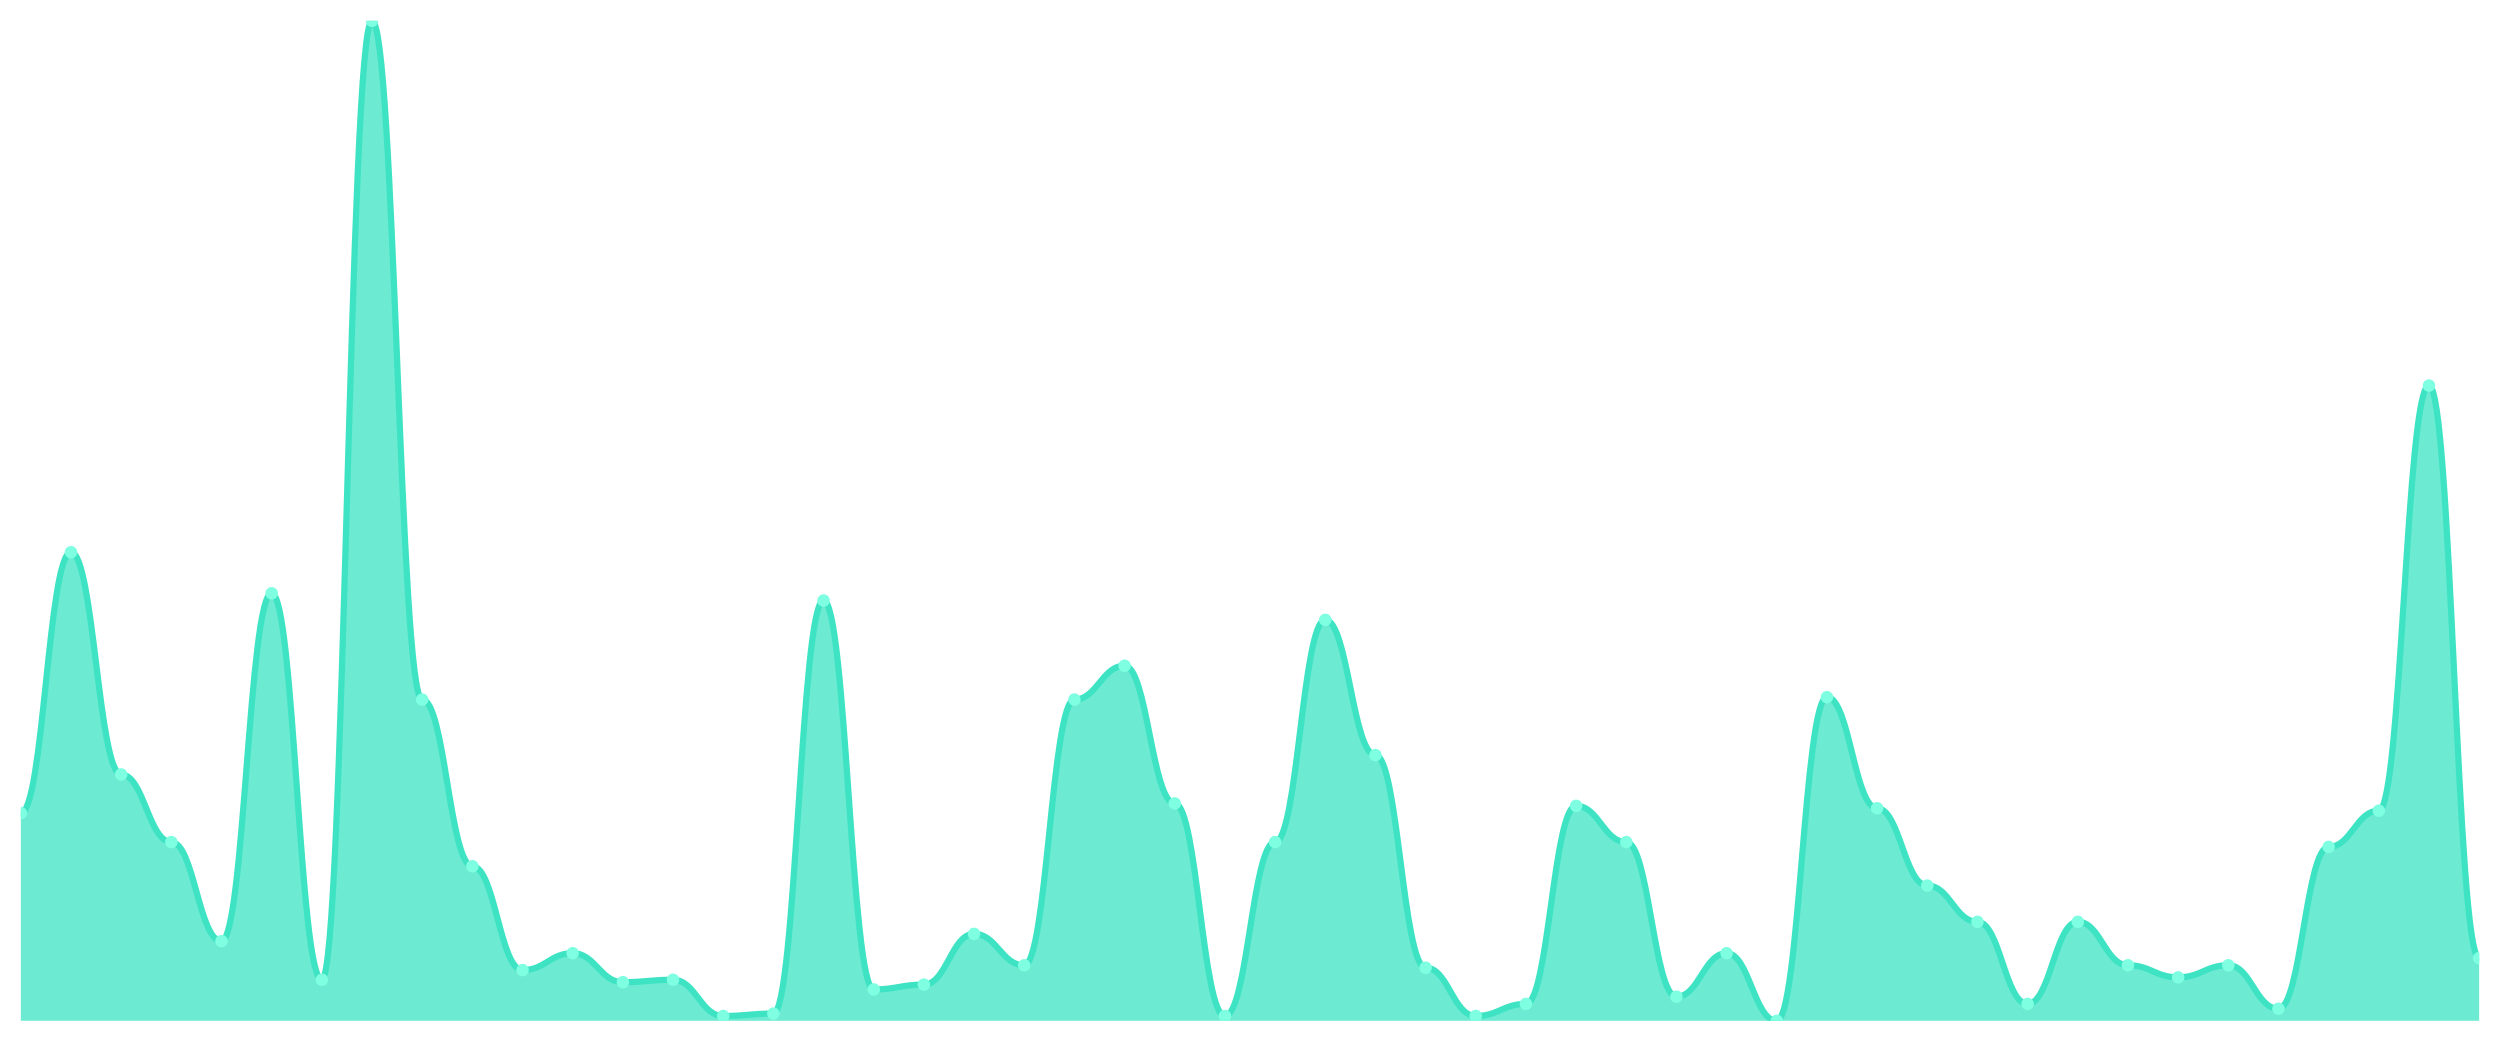
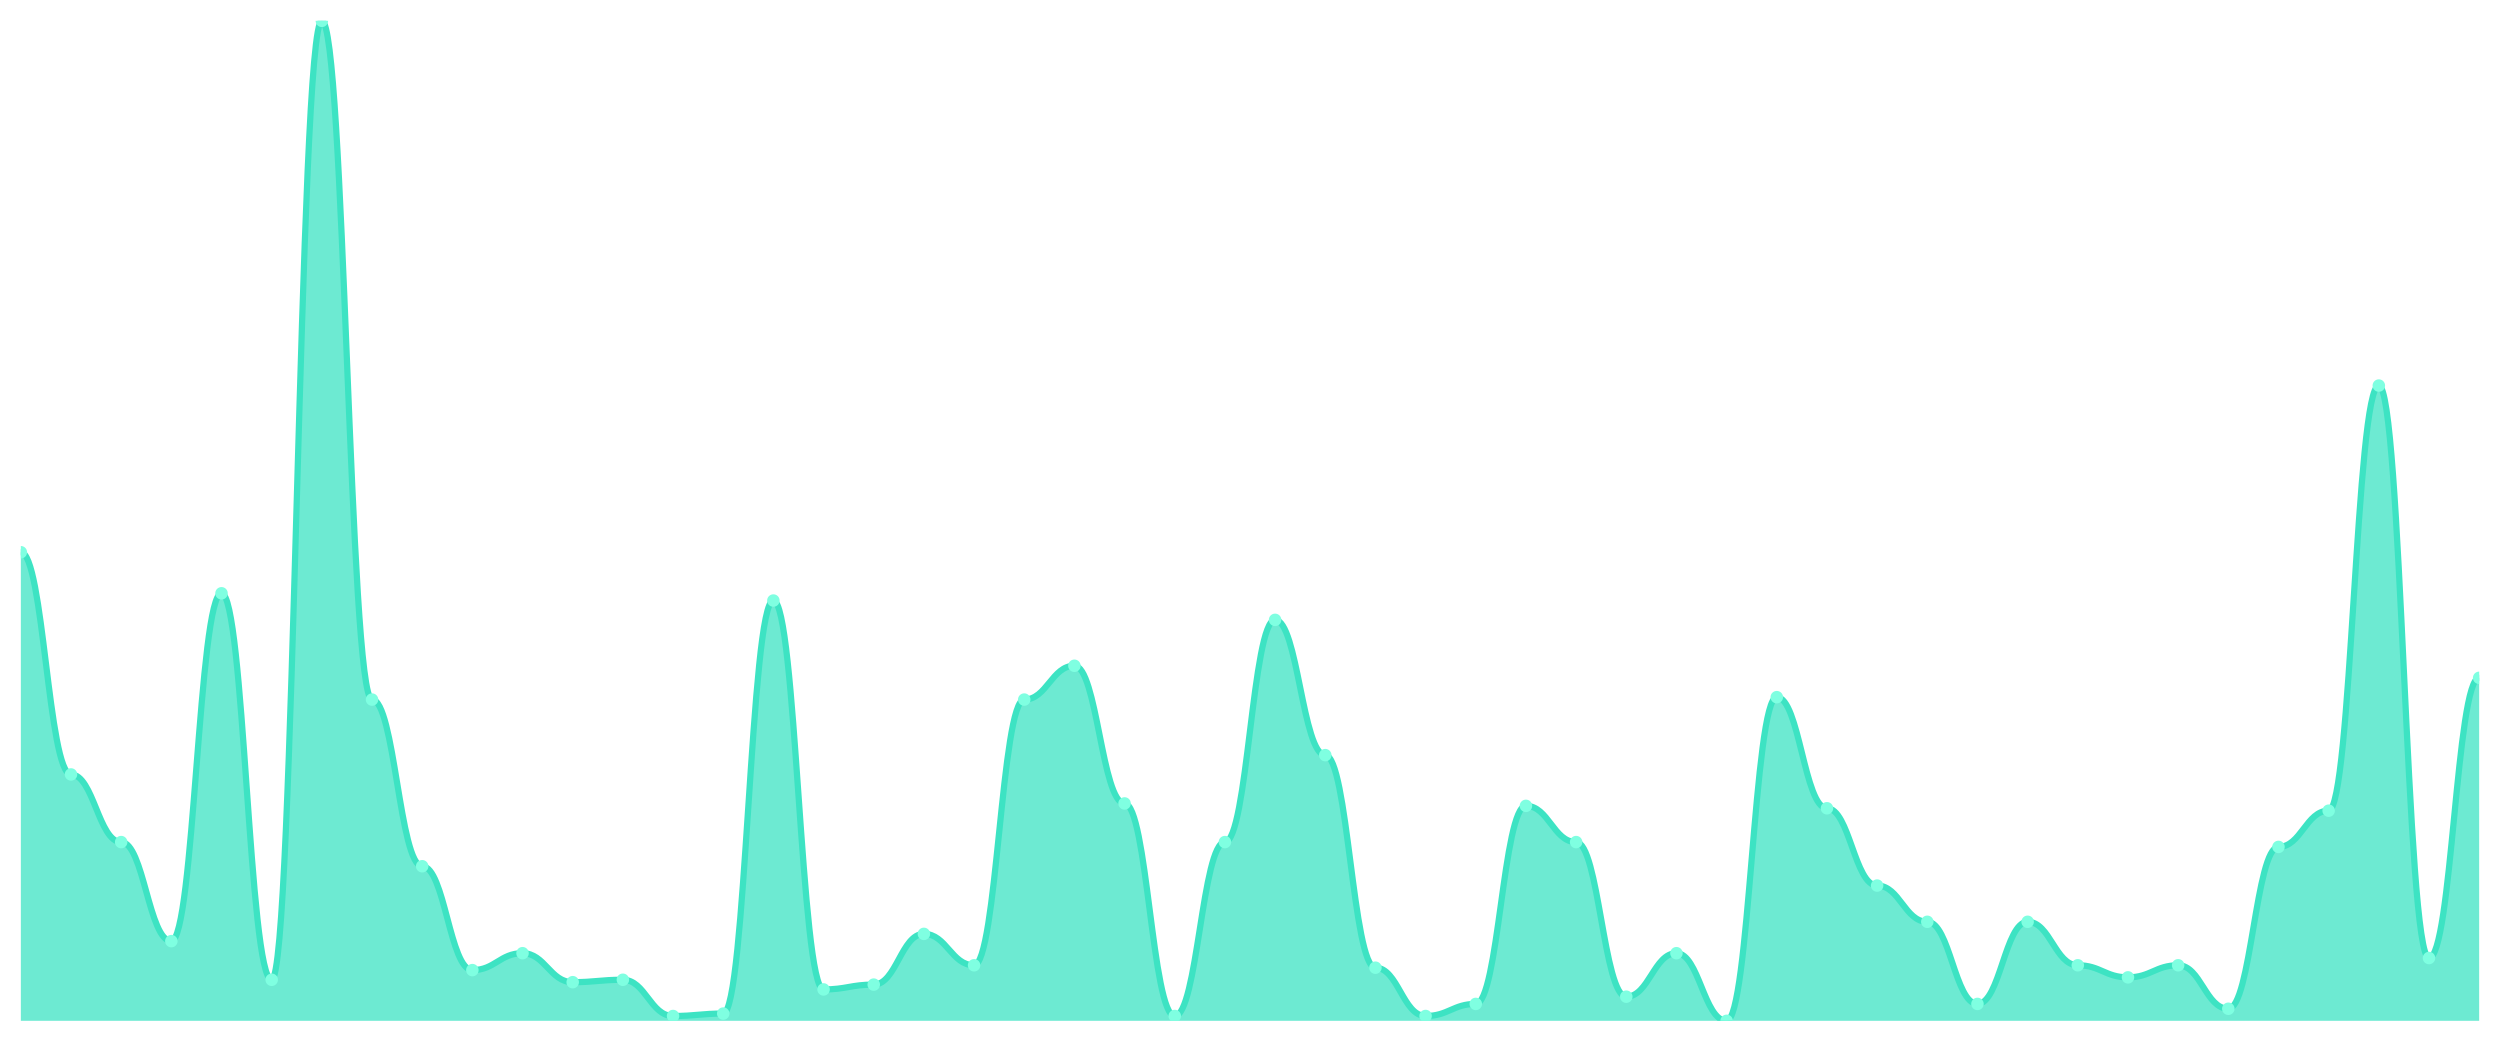
<svg xmlns="http://www.w3.org/2000/svg" viewBox="0 0 1200 500" width="1200" height="500">
  <defs>
    <clipPath id="c">
      <rect x="10" y="10" width="1180" height="480" />
    </clipPath>
  </defs>
  <rect width="1200" height="500" fill="none" />
  <g clip-path="url(#c)">
-     <path d="M 10,490 L 10,390.29 C 20.837,390.29 23.245,265.072 34.082,265.072 C 44.918,265.072 47.327,371.739 58.163,371.739 C 69,371.739 71.408,404.203 82.245,404.203 C 93.082,404.203 95.49,451.739 106.327,451.739 C 117.163,451.739 119.571,284.783 130.408,284.783 C 141.245,284.783 143.653,470.29 154.49,470.29 C 165.327,470.29 167.735,10 178.571,10 C 189.408,10 191.816,335.797 202.653,335.797 C 213.49,335.797 215.898,415.797 226.735,415.797 C 237.571,415.797 239.98,465.652 250.816,465.652 C 261.653,465.652 264.061,457.536 274.898,457.536 C 285.735,457.536 288.143,471.449 298.98,471.449 C 309.816,471.449 312.224,470.29 323.061,470.29 C 333.898,470.29 336.306,487.681 347.143,487.681 C 357.98,487.681 360.388,486.522 371.224,486.522 C 382.061,486.522 384.469,288.261 395.306,288.261 C 406.143,288.261 408.551,474.928 419.388,474.928 C 430.224,474.928 432.633,472.609 443.469,472.609 C 454.306,472.609 456.714,448.261 467.551,448.261 C 478.388,448.261 480.796,463.333 491.633,463.333 C 502.469,463.333 504.878,335.797 515.714,335.797 C 526.551,335.797 528.959,319.565 539.796,319.565 C 550.633,319.565 553.041,385.652 563.878,385.652 C 574.714,385.652 577.122,487.681 587.959,487.681 C 598.796,487.681 601.204,404.203 612.041,404.203 C 622.878,404.203 625.286,297.536 636.122,297.536 C 646.959,297.536 649.367,362.464 660.204,362.464 C 671.041,362.464 673.449,464.493 684.286,464.493 C 695.122,464.493 697.531,487.681 708.367,487.681 C 719.204,487.681 721.612,481.884 732.449,481.884 C 743.286,481.884 745.694,386.812 756.531,386.812 C 767.367,386.812 769.776,404.203 780.612,404.203 C 791.449,404.203 793.857,478.406 804.694,478.406 C 815.531,478.406 817.939,457.536 828.776,457.536 C 839.612,457.536 842.02,490 852.857,490 C 863.694,490 866.102,334.638 876.939,334.638 C 887.776,334.638 890.184,387.971 901.02,387.971 C 911.857,387.971 914.265,425.072 925.102,425.072 C 935.939,425.072 938.347,442.464 949.184,442.464 C 960.02,442.464 962.429,481.884 973.265,481.884 C 984.102,481.884 986.51,442.464 997.347,442.464 C 1008.184,442.464 1010.592,463.333 1021.429,463.333 C 1032.265,463.333 1034.673,469.13 1045.51,469.13 C 1056.347,469.13 1058.755,463.333 1069.592,463.333 C 1080.429,463.333 1082.837,484.203 1093.673,484.203 C 1104.51,484.203 1106.918,406.522 1117.755,406.522 C 1128.592,406.522 1131,389.13 1141.837,389.13 C 1152.673,389.13 1155.082,185.072 1165.918,185.072 C 1176.755,185.072 1179.163,459.855 1190,459.855 L 1190,490 Z" fill="rgba(61,227,195,0.75)" />
-     <path d="M 10,390.29 C 20.837,390.29 23.245,265.072 34.082,265.072 C 44.918,265.072 47.327,371.739 58.163,371.739 C 69,371.739 71.408,404.203 82.245,404.203 C 93.082,404.203 95.49,451.739 106.327,451.739 C 117.163,451.739 119.571,284.783 130.408,284.783 C 141.245,284.783 143.653,470.29 154.49,470.29 C 165.327,470.29 167.735,10 178.571,10 C 189.408,10 191.816,335.797 202.653,335.797 C 213.49,335.797 215.898,415.797 226.735,415.797 C 237.571,415.797 239.98,465.652 250.816,465.652 C 261.653,465.652 264.061,457.536 274.898,457.536 C 285.735,457.536 288.143,471.449 298.98,471.449 C 309.816,471.449 312.224,470.29 323.061,470.29 C 333.898,470.29 336.306,487.681 347.143,487.681 C 357.98,487.681 360.388,486.522 371.224,486.522 C 382.061,486.522 384.469,288.261 395.306,288.261 C 406.143,288.261 408.551,474.928 419.388,474.928 C 430.224,474.928 432.633,472.609 443.469,472.609 C 454.306,472.609 456.714,448.261 467.551,448.261 C 478.388,448.261 480.796,463.333 491.633,463.333 C 502.469,463.333 504.878,335.797 515.714,335.797 C 526.551,335.797 528.959,319.565 539.796,319.565 C 550.633,319.565 553.041,385.652 563.878,385.652 C 574.714,385.652 577.122,487.681 587.959,487.681 C 598.796,487.681 601.204,404.203 612.041,404.203 C 622.878,404.203 625.286,297.536 636.122,297.536 C 646.959,297.536 649.367,362.464 660.204,362.464 C 671.041,362.464 673.449,464.493 684.286,464.493 C 695.122,464.493 697.531,487.681 708.367,487.681 C 719.204,487.681 721.612,481.884 732.449,481.884 C 743.286,481.884 745.694,386.812 756.531,386.812 C 767.367,386.812 769.776,404.203 780.612,404.203 C 791.449,404.203 793.857,478.406 804.694,478.406 C 815.531,478.406 817.939,457.536 828.776,457.536 C 839.612,457.536 842.02,490 852.857,490 C 863.694,490 866.102,334.638 876.939,334.638 C 887.776,334.638 890.184,387.971 901.02,387.971 C 911.857,387.971 914.265,425.072 925.102,425.072 C 935.939,425.072 938.347,442.464 949.184,442.464 C 960.02,442.464 962.429,481.884 973.265,481.884 C 984.102,481.884 986.51,442.464 997.347,442.464 C 1008.184,442.464 1010.592,463.333 1021.429,463.333 C 1032.265,463.333 1034.673,469.13 1045.51,469.13 C 1056.347,469.13 1058.755,463.333 1069.592,463.333 C 1080.429,463.333 1082.837,484.203 1093.673,484.203 C 1104.51,484.203 1106.918,406.522 1117.755,406.522 C 1128.592,406.522 1131,389.13 1141.837,389.13 C 1152.673,389.13 1155.082,185.072 1165.918,185.072 C 1176.755,185.072 1179.163,459.855 1190,459.855" fill="none" stroke="#3de3c3" stroke-width="3" stroke-linecap="round" stroke-linejoin="round" />
-     <circle cx="10" cy="390.29" r="3" fill="#7fffe1" />
-     <circle cx="34.082" cy="265.072" r="3" fill="#7fffe1" />
-     <circle cx="58.163" cy="371.739" r="3" fill="#7fffe1" />
-     <circle cx="82.245" cy="404.203" r="3" fill="#7fffe1" />
-     <circle cx="106.327" cy="451.739" r="3" fill="#7fffe1" />
-     <circle cx="130.408" cy="284.783" r="3" fill="#7fffe1" />
-     <circle cx="154.49" cy="470.29" r="3" fill="#7fffe1" />
-     <circle cx="178.571" cy="10" r="3" fill="#7fffe1" />
-     <circle cx="202.653" cy="335.797" r="3" fill="#7fffe1" />
-     <circle cx="226.735" cy="415.797" r="3" fill="#7fffe1" />
-     <circle cx="250.816" cy="465.652" r="3" fill="#7fffe1" />
-     <circle cx="274.898" cy="457.536" r="3" fill="#7fffe1" />
-     <circle cx="298.98" cy="471.449" r="3" fill="#7fffe1" />
-     <circle cx="323.061" cy="470.29" r="3" fill="#7fffe1" />
-     <circle cx="347.143" cy="487.681" r="3" fill="#7fffe1" />
-     <circle cx="371.224" cy="486.522" r="3" fill="#7fffe1" />
-     <circle cx="395.306" cy="288.261" r="3" fill="#7fffe1" />
-     <circle cx="419.388" cy="474.928" r="3" fill="#7fffe1" />
-     <circle cx="443.469" cy="472.609" r="3" fill="#7fffe1" />
-     <circle cx="467.551" cy="448.261" r="3" fill="#7fffe1" />
-     <circle cx="491.633" cy="463.333" r="3" fill="#7fffe1" />
-     <circle cx="515.714" cy="335.797" r="3" fill="#7fffe1" />
-     <circle cx="539.796" cy="319.565" r="3" fill="#7fffe1" />
-     <circle cx="563.878" cy="385.652" r="3" fill="#7fffe1" />
-     <circle cx="587.959" cy="487.681" r="3" fill="#7fffe1" />
-     <circle cx="612.041" cy="404.203" r="3" fill="#7fffe1" />
-     <circle cx="636.122" cy="297.536" r="3" fill="#7fffe1" />
-     <circle cx="660.204" cy="362.464" r="3" fill="#7fffe1" />
-     <circle cx="684.286" cy="464.493" r="3" fill="#7fffe1" />
-     <circle cx="708.367" cy="487.681" r="3" fill="#7fffe1" />
-     <circle cx="732.449" cy="481.884" r="3" fill="#7fffe1" />
-     <circle cx="756.531" cy="386.812" r="3" fill="#7fffe1" />
-     <circle cx="780.612" cy="404.203" r="3" fill="#7fffe1" />
-     <circle cx="804.694" cy="478.406" r="3" fill="#7fffe1" />
-     <circle cx="828.776" cy="457.536" r="3" fill="#7fffe1" />
-     <circle cx="852.857" cy="490" r="3" fill="#7fffe1" />
-     <circle cx="876.939" cy="334.638" r="3" fill="#7fffe1" />
-     <circle cx="901.02" cy="387.971" r="3" fill="#7fffe1" />
-     <circle cx="925.102" cy="425.072" r="3" fill="#7fffe1" />
-     <circle cx="949.184" cy="442.464" r="3" fill="#7fffe1" />
-     <circle cx="973.265" cy="481.884" r="3" fill="#7fffe1" />
-     <circle cx="997.347" cy="442.464" r="3" fill="#7fffe1" />
-     <circle cx="1021.429" cy="463.333" r="3" fill="#7fffe1" />
-     <circle cx="1045.51" cy="469.13" r="3" fill="#7fffe1" />
-     <circle cx="1069.592" cy="463.333" r="3" fill="#7fffe1" />
-     <circle cx="1093.673" cy="484.203" r="3" fill="#7fffe1" />
-     <circle cx="1117.755" cy="406.522" r="3" fill="#7fffe1" />
-     <circle cx="1141.837" cy="389.13" r="3" fill="#7fffe1" />
-     <circle cx="1165.918" cy="185.072" r="3" fill="#7fffe1" />
-     <circle cx="1190" cy="459.855" r="3" fill="#7fffe1" />
+     <path d="M 10,490 L 10,265.072 C 20.837,265.072 23.245,371.739 34.082,371.739 C 44.918,371.739 47.327,404.203 58.163,404.203 C 69,404.203 71.408,451.739 82.245,451.739 C 93.082,451.739 95.49,284.783 106.327,284.783 C 117.163,284.783 119.571,470.29 130.408,470.29 C 141.245,470.29 143.653,10 154.49,10 C 165.327,10 167.735,335.797 178.571,335.797 C 189.408,335.797 191.816,415.797 202.653,415.797 C 213.49,415.797 215.898,465.652 226.735,465.652 C 237.571,465.652 239.98,457.536 250.816,457.536 C 261.653,457.536 264.061,471.449 274.898,471.449 C 285.735,471.449 288.143,470.29 298.98,470.29 C 309.816,470.29 312.224,487.681 323.061,487.681 C 333.898,487.681 336.306,486.522 347.143,486.522 C 357.98,486.522 360.388,288.261 371.224,288.261 C 382.061,288.261 384.469,474.928 395.306,474.928 C 406.143,474.928 408.551,472.609 419.388,472.609 C 430.224,472.609 432.633,448.261 443.469,448.261 C 454.306,448.261 456.714,463.333 467.551,463.333 C 478.388,463.333 480.796,335.797 491.633,335.797 C 502.469,335.797 504.878,319.565 515.714,319.565 C 526.551,319.565 528.959,385.652 539.796,385.652 C 550.633,385.652 553.041,487.681 563.878,487.681 C 574.714,487.681 577.122,404.203 587.959,404.203 C 598.796,404.203 601.204,297.536 612.041,297.536 C 622.878,297.536 625.286,362.464 636.122,362.464 C 646.959,362.464 649.367,464.493 660.204,464.493 C 671.041,464.493 673.449,487.681 684.286,487.681 C 695.122,487.681 697.531,481.884 708.367,481.884 C 719.204,481.884 721.612,386.812 732.449,386.812 C 743.286,386.812 745.694,404.203 756.531,404.203 C 767.367,404.203 769.776,478.406 780.612,478.406 C 791.449,478.406 793.857,457.536 804.694,457.536 C 815.531,457.536 817.939,490 828.776,490 C 839.612,490 842.02,334.638 852.857,334.638 C 863.694,334.638 866.102,387.971 876.939,387.971 C 887.776,387.971 890.184,425.072 901.02,425.072 C 911.857,425.072 914.265,442.464 925.102,442.464 C 935.939,442.464 938.347,481.884 949.184,481.884 C 960.02,481.884 962.429,442.464 973.265,442.464 C 984.102,442.464 986.51,463.333 997.347,463.333 C 1008.184,463.333 1010.592,469.13 1021.429,469.13 C 1032.265,469.13 1034.673,463.333 1045.51,463.333 C 1056.347,463.333 1058.755,484.203 1069.592,484.203 C 1080.429,484.203 1082.837,406.522 1093.673,406.522 C 1104.51,406.522 1106.918,389.13 1117.755,389.13 C 1128.592,389.13 1131,185.072 1141.837,185.072 C 1152.673,185.072 1155.082,459.855 1165.918,459.855 C 1176.755,459.855 1179.163,325.362 1190,325.362 L 1190,490 Z" fill="rgba(61,227,195,0.75)" />
+     <path d="M 10,265.072 C 20.837,265.072 23.245,371.739 34.082,371.739 C 44.918,371.739 47.327,404.203 58.163,404.203 C 69,404.203 71.408,451.739 82.245,451.739 C 93.082,451.739 95.49,284.783 106.327,284.783 C 117.163,284.783 119.571,470.29 130.408,470.29 C 141.245,470.29 143.653,10 154.49,10 C 165.327,10 167.735,335.797 178.571,335.797 C 189.408,335.797 191.816,415.797 202.653,415.797 C 213.49,415.797 215.898,465.652 226.735,465.652 C 237.571,465.652 239.98,457.536 250.816,457.536 C 261.653,457.536 264.061,471.449 274.898,471.449 C 285.735,471.449 288.143,470.29 298.98,470.29 C 309.816,470.29 312.224,487.681 323.061,487.681 C 333.898,487.681 336.306,486.522 347.143,486.522 C 357.98,486.522 360.388,288.261 371.224,288.261 C 382.061,288.261 384.469,474.928 395.306,474.928 C 406.143,474.928 408.551,472.609 419.388,472.609 C 430.224,472.609 432.633,448.261 443.469,448.261 C 454.306,448.261 456.714,463.333 467.551,463.333 C 478.388,463.333 480.796,335.797 491.633,335.797 C 502.469,335.797 504.878,319.565 515.714,319.565 C 526.551,319.565 528.959,385.652 539.796,385.652 C 550.633,385.652 553.041,487.681 563.878,487.681 C 574.714,487.681 577.122,404.203 587.959,404.203 C 598.796,404.203 601.204,297.536 612.041,297.536 C 622.878,297.536 625.286,362.464 636.122,362.464 C 646.959,362.464 649.367,464.493 660.204,464.493 C 671.041,464.493 673.449,487.681 684.286,487.681 C 695.122,487.681 697.531,481.884 708.367,481.884 C 719.204,481.884 721.612,386.812 732.449,386.812 C 743.286,386.812 745.694,404.203 756.531,404.203 C 767.367,404.203 769.776,478.406 780.612,478.406 C 791.449,478.406 793.857,457.536 804.694,457.536 C 815.531,457.536 817.939,490 828.776,490 C 839.612,490 842.02,334.638 852.857,334.638 C 863.694,334.638 866.102,387.971 876.939,387.971 C 887.776,387.971 890.184,425.072 901.02,425.072 C 911.857,425.072 914.265,442.464 925.102,442.464 C 935.939,442.464 938.347,481.884 949.184,481.884 C 960.02,481.884 962.429,442.464 973.265,442.464 C 984.102,442.464 986.51,463.333 997.347,463.333 C 1008.184,463.333 1010.592,469.13 1021.429,469.13 C 1032.265,469.13 1034.673,463.333 1045.51,463.333 C 1056.347,463.333 1058.755,484.203 1069.592,484.203 C 1080.429,484.203 1082.837,406.522 1093.673,406.522 C 1104.51,406.522 1106.918,389.13 1117.755,389.13 C 1128.592,389.13 1131,185.072 1141.837,185.072 C 1152.673,185.072 1155.082,459.855 1165.918,459.855 C 1176.755,459.855 1179.163,325.362 1190,325.362" fill="none" stroke="#3de3c3" stroke-width="3" stroke-linecap="round" stroke-linejoin="round" />
+     <circle cx="10" cy="265.072" r="3" fill="#7fffe1" />
+     <circle cx="34.082" cy="371.739" r="3" fill="#7fffe1" />
+     <circle cx="58.163" cy="404.203" r="3" fill="#7fffe1" />
+     <circle cx="82.245" cy="451.739" r="3" fill="#7fffe1" />
+     <circle cx="106.327" cy="284.783" r="3" fill="#7fffe1" />
+     <circle cx="130.408" cy="470.29" r="3" fill="#7fffe1" />
+     <circle cx="154.49" cy="10" r="3" fill="#7fffe1" />
+     <circle cx="178.571" cy="335.797" r="3" fill="#7fffe1" />
+     <circle cx="202.653" cy="415.797" r="3" fill="#7fffe1" />
+     <circle cx="226.735" cy="465.652" r="3" fill="#7fffe1" />
+     <circle cx="250.816" cy="457.536" r="3" fill="#7fffe1" />
+     <circle cx="274.898" cy="471.449" r="3" fill="#7fffe1" />
+     <circle cx="298.98" cy="470.29" r="3" fill="#7fffe1" />
+     <circle cx="323.061" cy="487.681" r="3" fill="#7fffe1" />
+     <circle cx="347.143" cy="486.522" r="3" fill="#7fffe1" />
+     <circle cx="371.224" cy="288.261" r="3" fill="#7fffe1" />
+     <circle cx="395.306" cy="474.928" r="3" fill="#7fffe1" />
+     <circle cx="419.388" cy="472.609" r="3" fill="#7fffe1" />
+     <circle cx="443.469" cy="448.261" r="3" fill="#7fffe1" />
+     <circle cx="467.551" cy="463.333" r="3" fill="#7fffe1" />
+     <circle cx="491.633" cy="335.797" r="3" fill="#7fffe1" />
+     <circle cx="515.714" cy="319.565" r="3" fill="#7fffe1" />
+     <circle cx="539.796" cy="385.652" r="3" fill="#7fffe1" />
+     <circle cx="563.878" cy="487.681" r="3" fill="#7fffe1" />
+     <circle cx="587.959" cy="404.203" r="3" fill="#7fffe1" />
+     <circle cx="612.041" cy="297.536" r="3" fill="#7fffe1" />
+     <circle cx="636.122" cy="362.464" r="3" fill="#7fffe1" />
+     <circle cx="660.204" cy="464.493" r="3" fill="#7fffe1" />
+     <circle cx="684.286" cy="487.681" r="3" fill="#7fffe1" />
+     <circle cx="708.367" cy="481.884" r="3" fill="#7fffe1" />
+     <circle cx="732.449" cy="386.812" r="3" fill="#7fffe1" />
+     <circle cx="756.531" cy="404.203" r="3" fill="#7fffe1" />
+     <circle cx="780.612" cy="478.406" r="3" fill="#7fffe1" />
+     <circle cx="804.694" cy="457.536" r="3" fill="#7fffe1" />
+     <circle cx="828.776" cy="490" r="3" fill="#7fffe1" />
+     <circle cx="852.857" cy="334.638" r="3" fill="#7fffe1" />
+     <circle cx="876.939" cy="387.971" r="3" fill="#7fffe1" />
+     <circle cx="901.02" cy="425.072" r="3" fill="#7fffe1" />
+     <circle cx="925.102" cy="442.464" r="3" fill="#7fffe1" />
+     <circle cx="949.184" cy="481.884" r="3" fill="#7fffe1" />
+     <circle cx="973.265" cy="442.464" r="3" fill="#7fffe1" />
+     <circle cx="997.347" cy="463.333" r="3" fill="#7fffe1" />
+     <circle cx="1021.429" cy="469.13" r="3" fill="#7fffe1" />
+     <circle cx="1045.51" cy="463.333" r="3" fill="#7fffe1" />
+     <circle cx="1069.592" cy="484.203" r="3" fill="#7fffe1" />
+     <circle cx="1093.673" cy="406.522" r="3" fill="#7fffe1" />
+     <circle cx="1117.755" cy="389.13" r="3" fill="#7fffe1" />
+     <circle cx="1141.837" cy="185.072" r="3" fill="#7fffe1" />
+     <circle cx="1165.918" cy="459.855" r="3" fill="#7fffe1" />
+     <circle cx="1190" cy="325.362" r="3" fill="#7fffe1" />
  </g>
</svg>
